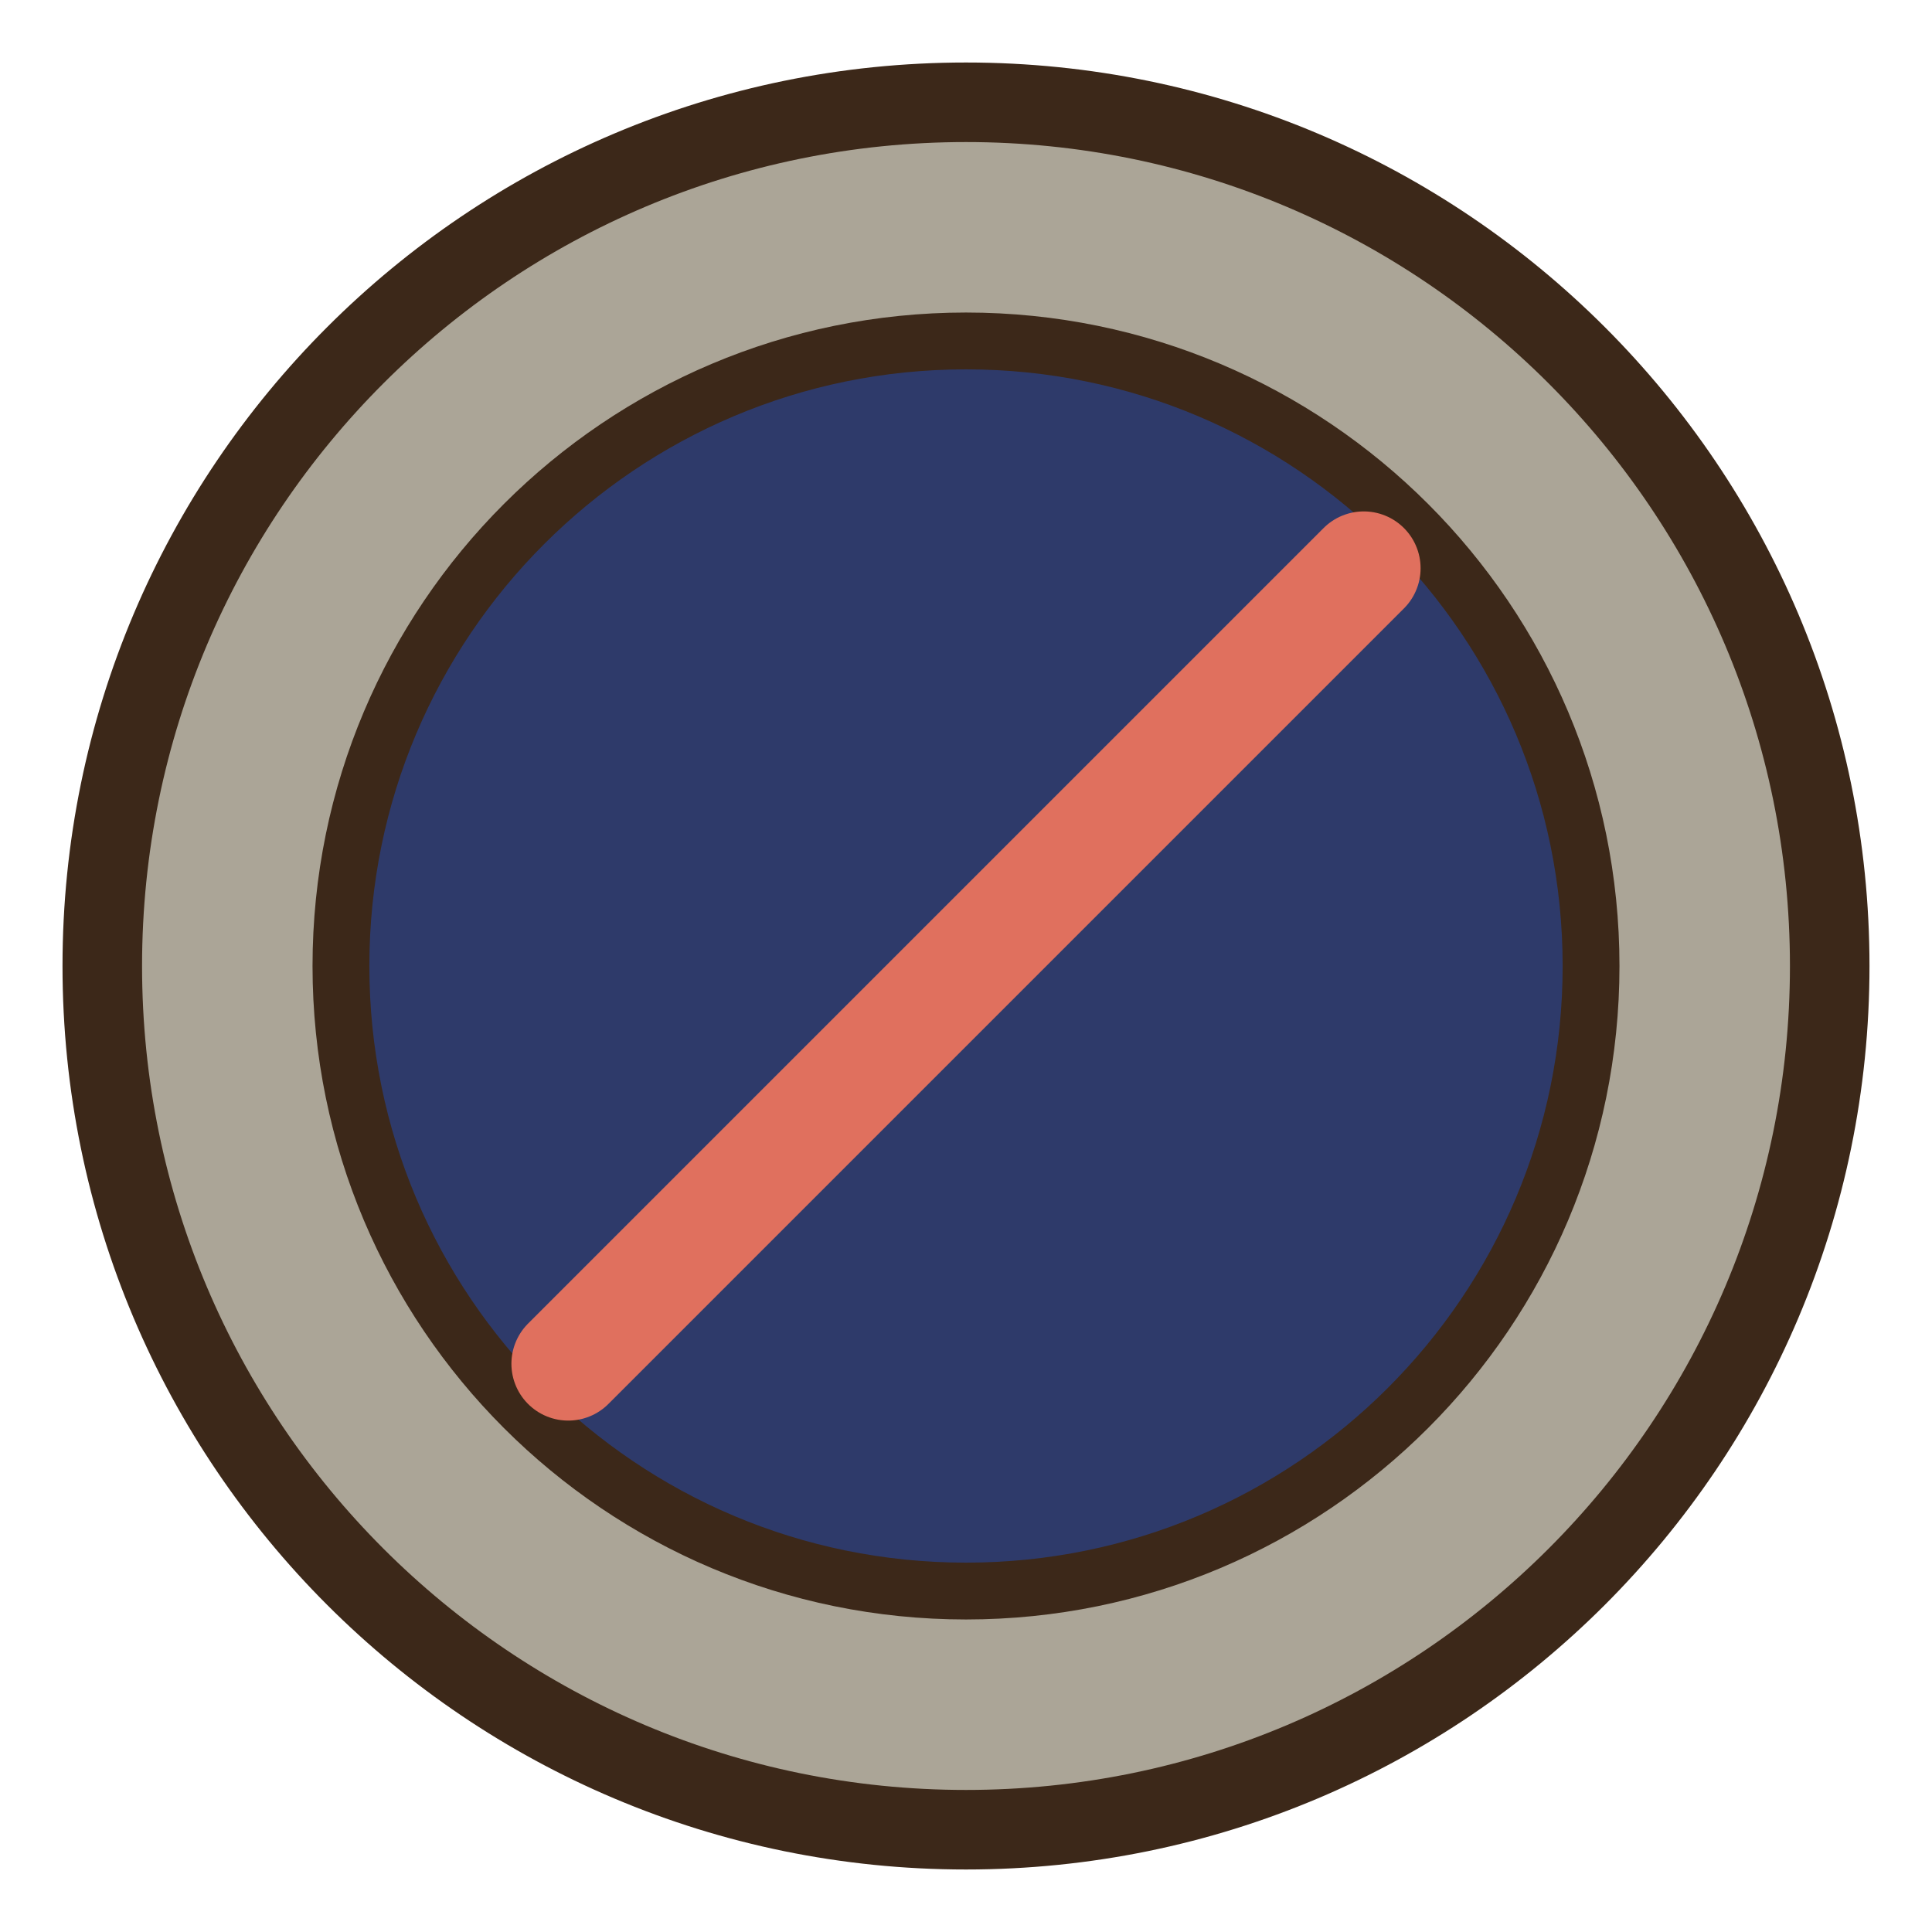
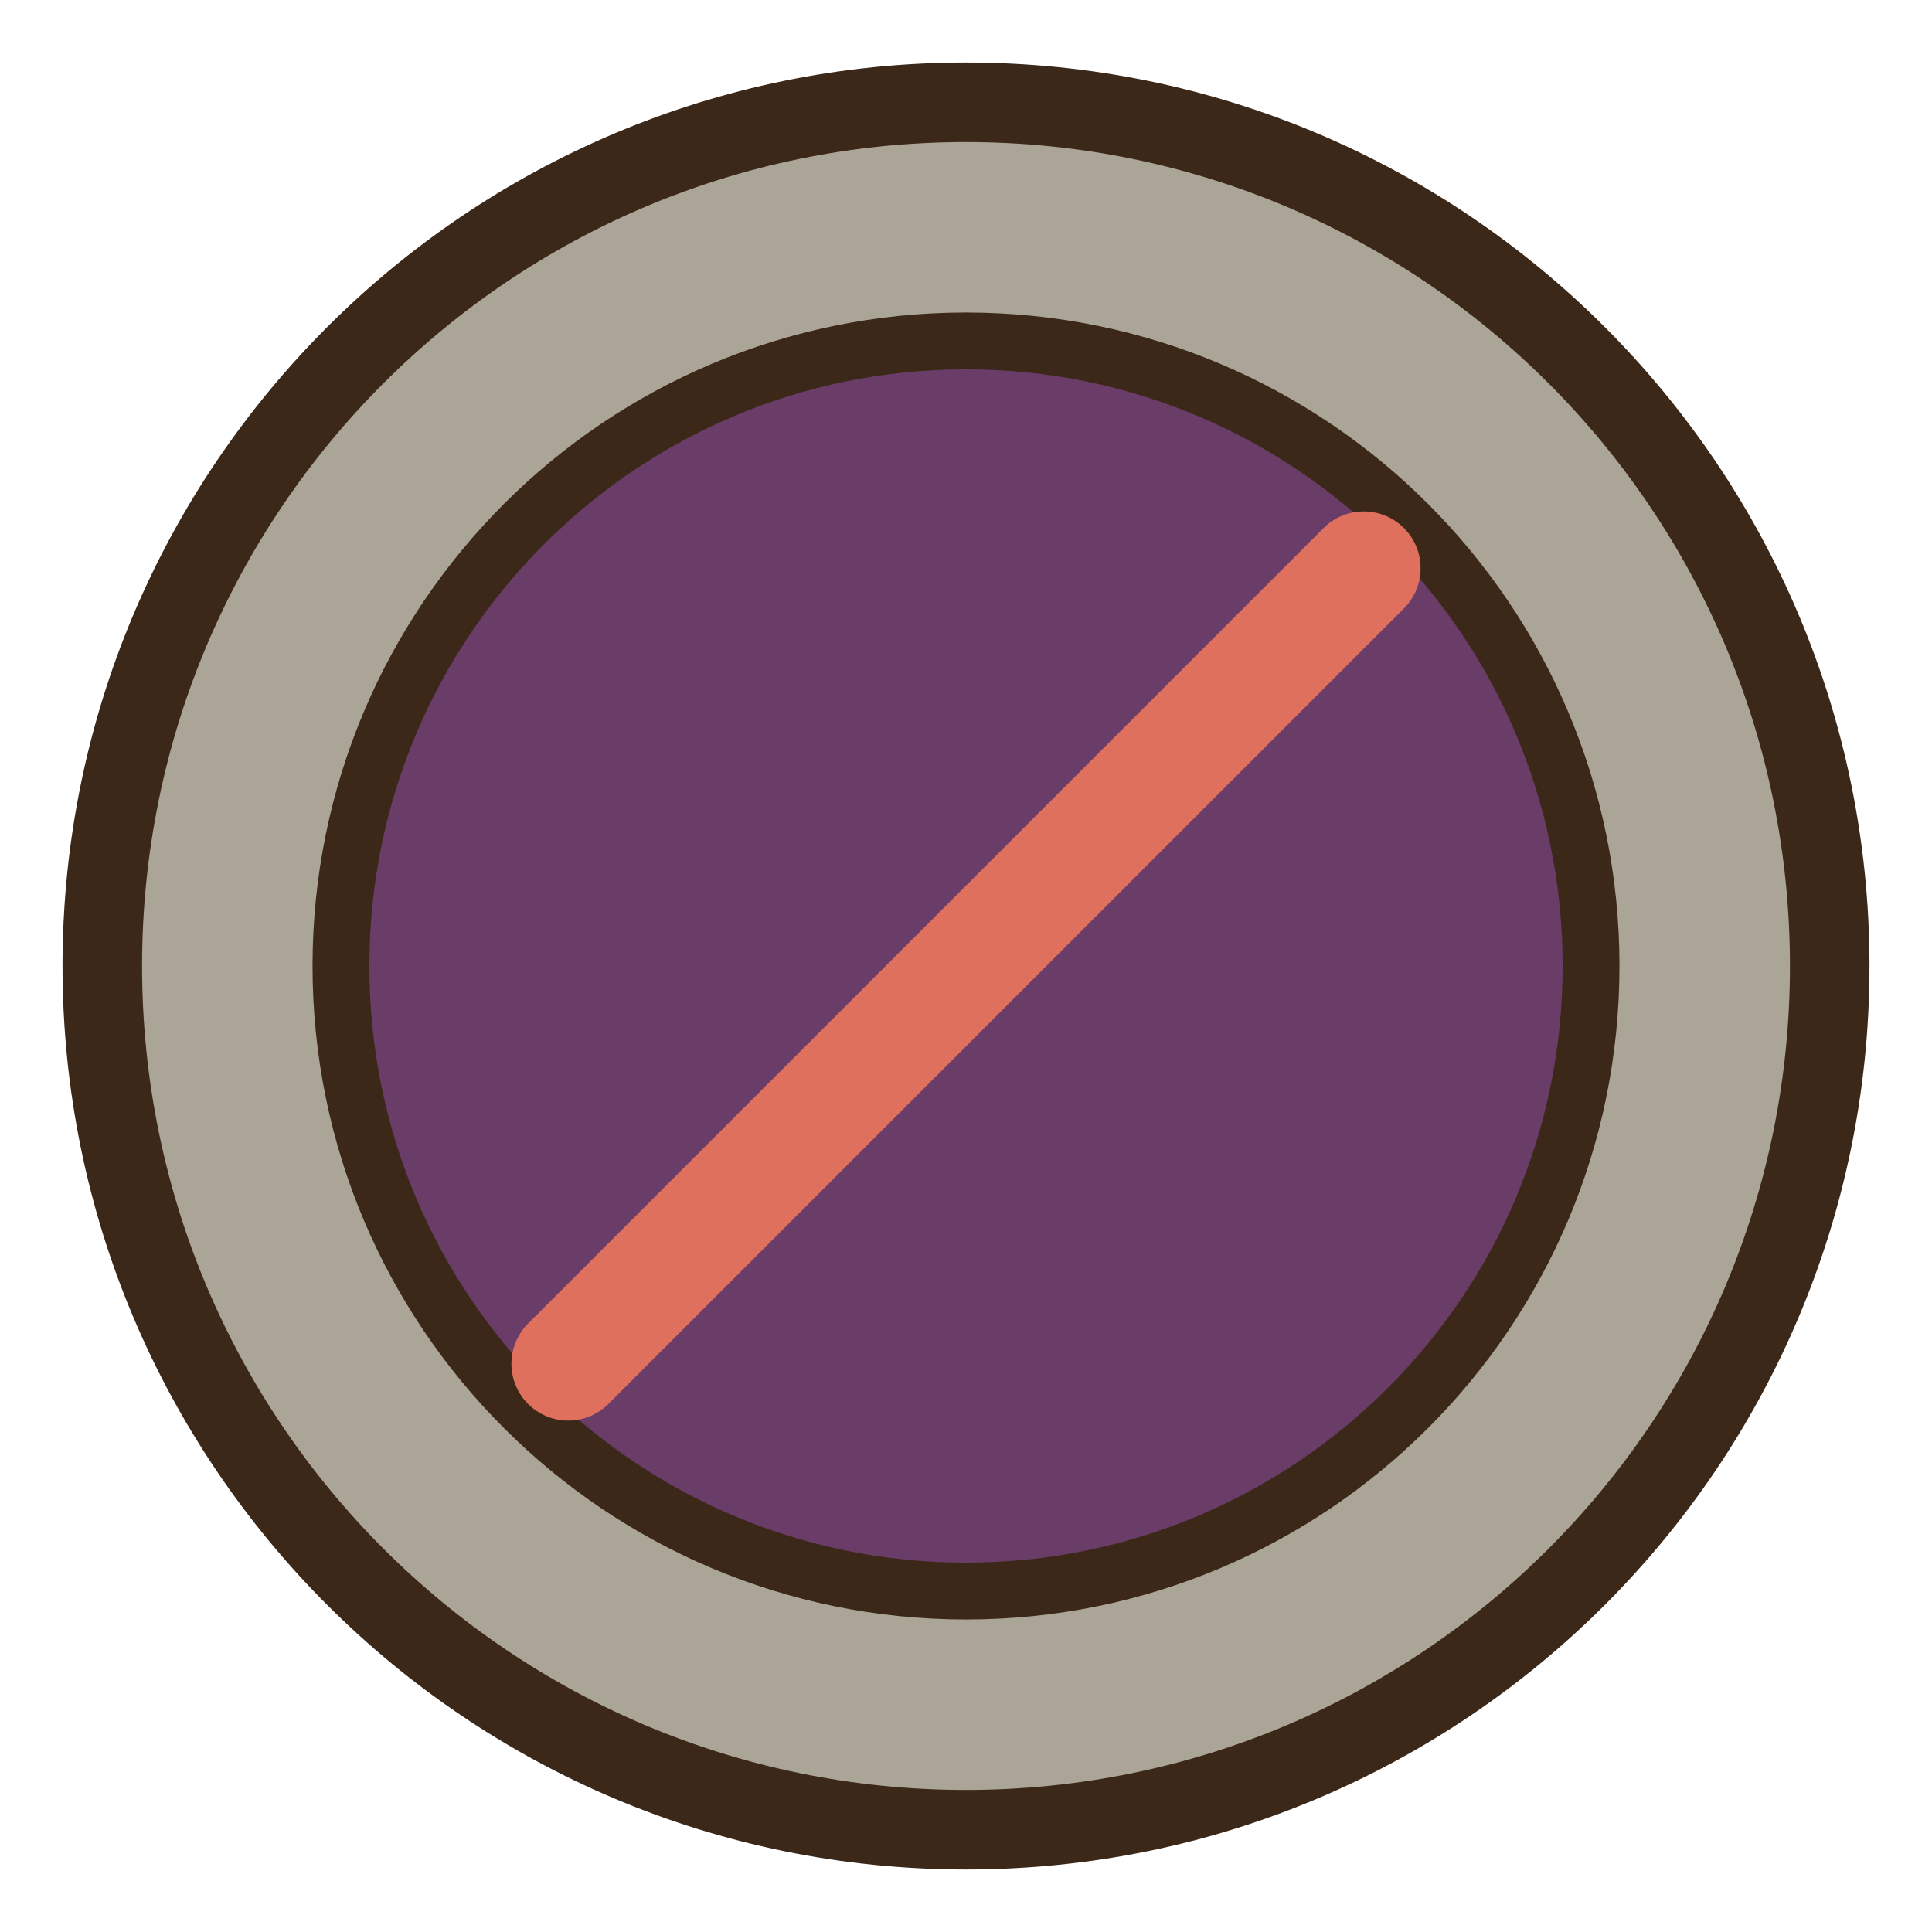
<svg xmlns="http://www.w3.org/2000/svg" width="136" height="136" viewBox="0 0 34 34">
  <ellipse cx="17" cy="17" rx="15.2" ry="15.2" fill="#ABA597" stroke="#3C2819" stroke-width="1.4" stroke-linejoin="round" stroke-linecap="round" />
-   <ellipse cx="17" cy="17" rx="11" ry="11" fill="#2E3A6A" stroke="#3C2819" stroke-width="1" stroke-linejoin="round" stroke-linecap="round" />
+   <ellipse cx="17" cy="17" rx="11" ry="11" fill="#6A3C68" stroke="#3C2819" stroke-width="1" stroke-linejoin="round" stroke-linecap="round" />
  <path d="M10,24 L24,10" fill="none" stroke="#E0705E" stroke-width="2" stroke-linecap="round" stroke-linejoin="round" />
</svg>
